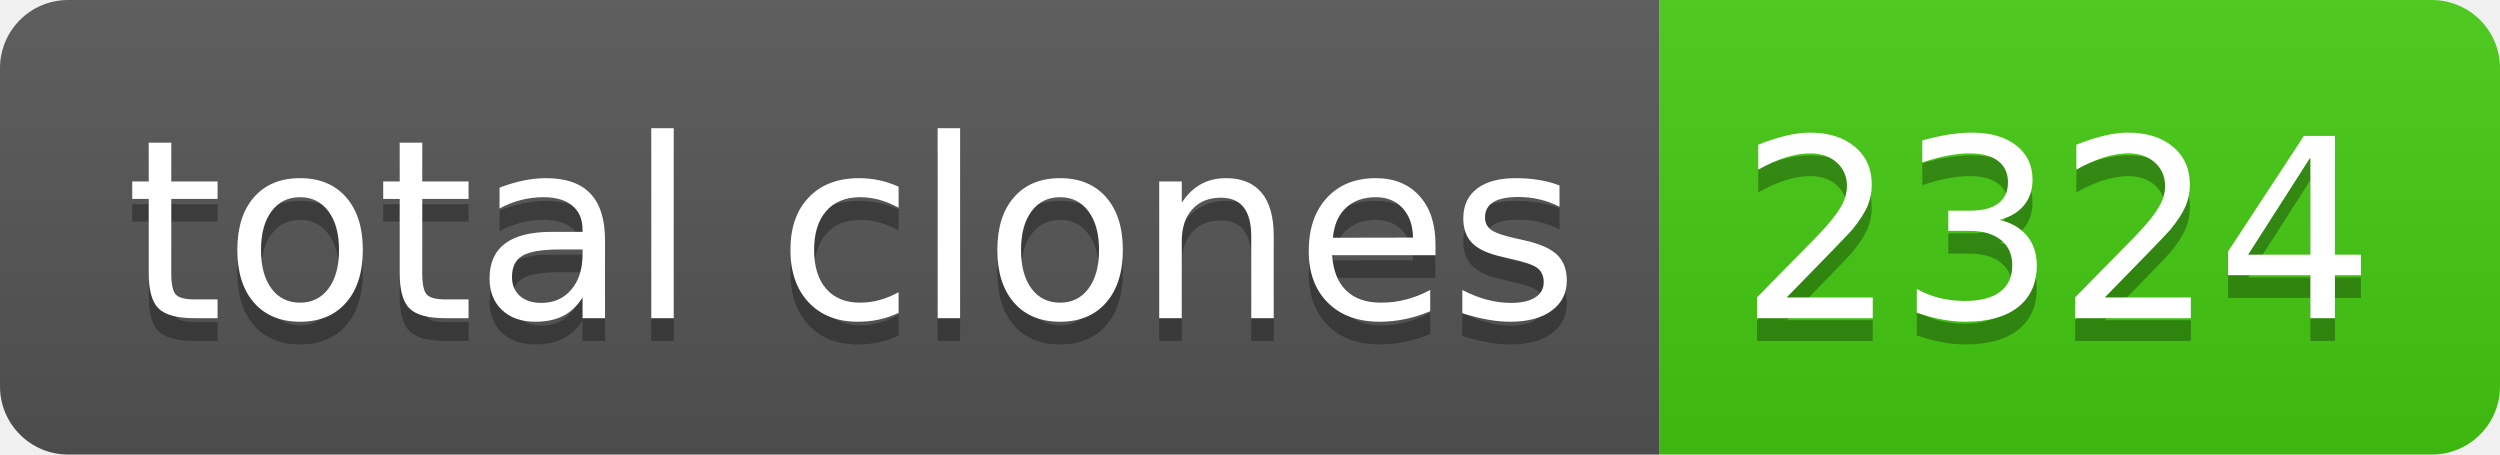
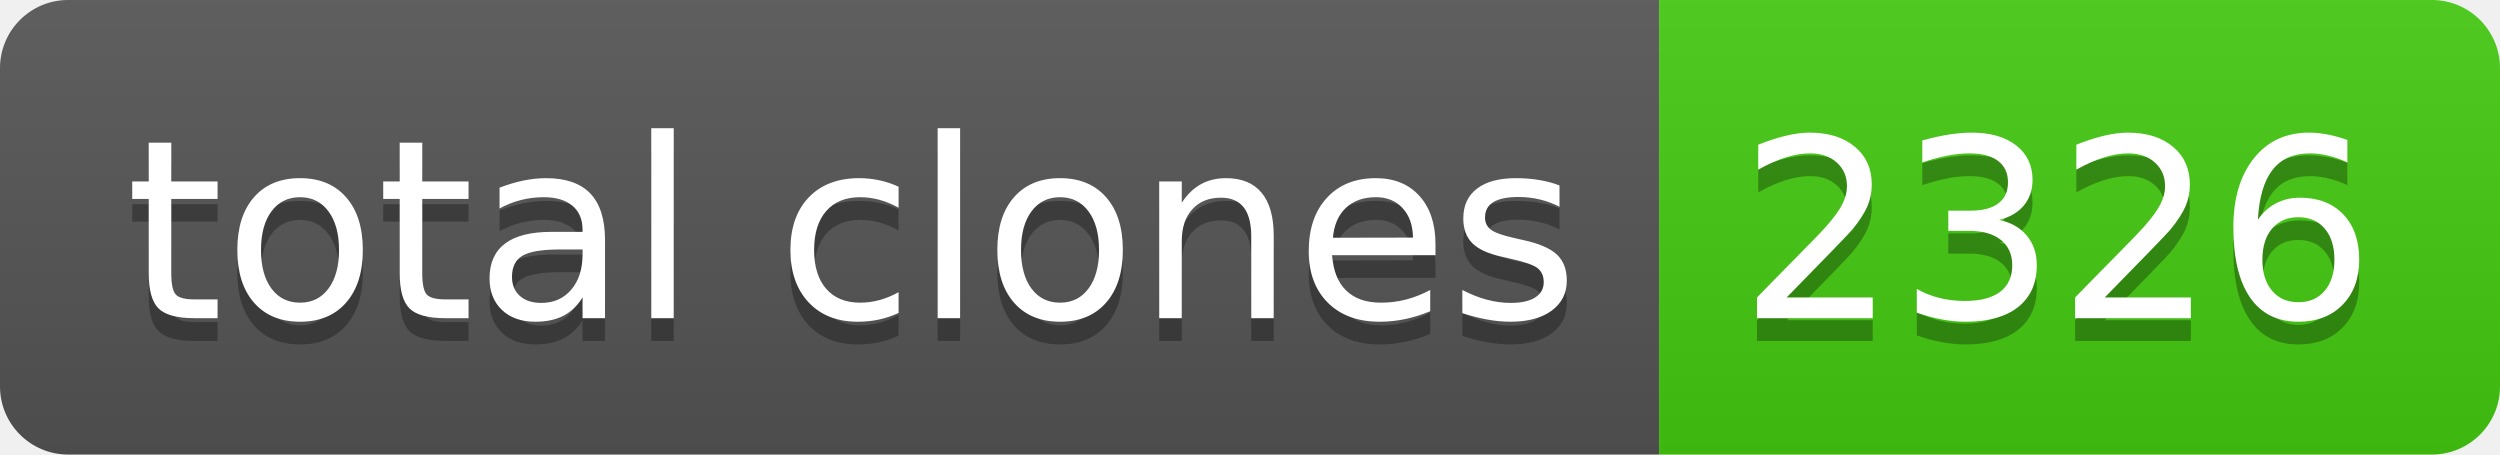
- <svg xmlns="http://www.w3.org/2000/svg" width="110" height="20" role="img" aria-label="total clones: 2324">
+ <svg xmlns="http://www.w3.org/2000/svg" width="110" height="20" role="img" aria-label="total clones: 2326">
  <linearGradient id="s" x2="0" y2="100%">
    <stop offset="0" stop-color="#bbb" stop-opacity=".1" />
    <stop offset="1" stop-opacity=".1" />
  </linearGradient>
  <clipPath id="r">
    <rect width="110" height="20" rx="3" fill="#fff" />
  </clipPath>
  <g clip-path="url(#r)">
    <rect width="73" height="20" fill="#555" />
    <rect x="73" width="37" height="20" fill="#4c1" />
    <rect width="110" height="20" fill="url(#s)" />
  </g>
  <g fill="#fff" text-anchor="middle" font-family="Verdana,Geneva,DejaVu Sans,sans-serif" text-rendering="geometricPrecision" font-size="110">
    <text aria-hidden="true" x="375" y="150" fill="#010101" fill-opacity=".3" transform="scale(.1)" textLength="630">total clones</text>
    <text x="375" y="140" transform="scale(.1)" fill="#fff" textLength="630">total clones</text>
-     <text aria-hidden="true" x="905" y="150" fill="#010101" fill-opacity=".3" transform="scale(.1)" textLength="270">2324</text>
-     <text x="905" y="140" transform="scale(.1)" fill="#fff" textLength="270">2324</text>
+     <text aria-hidden="true" x="905" y="150" fill="#010101" fill-opacity=".3" transform="scale(.1)" textLength="270">2326</text>
+     <text x="905" y="140" transform="scale(.1)" fill="#fff" textLength="270">2326</text>
  </g>
</svg>
